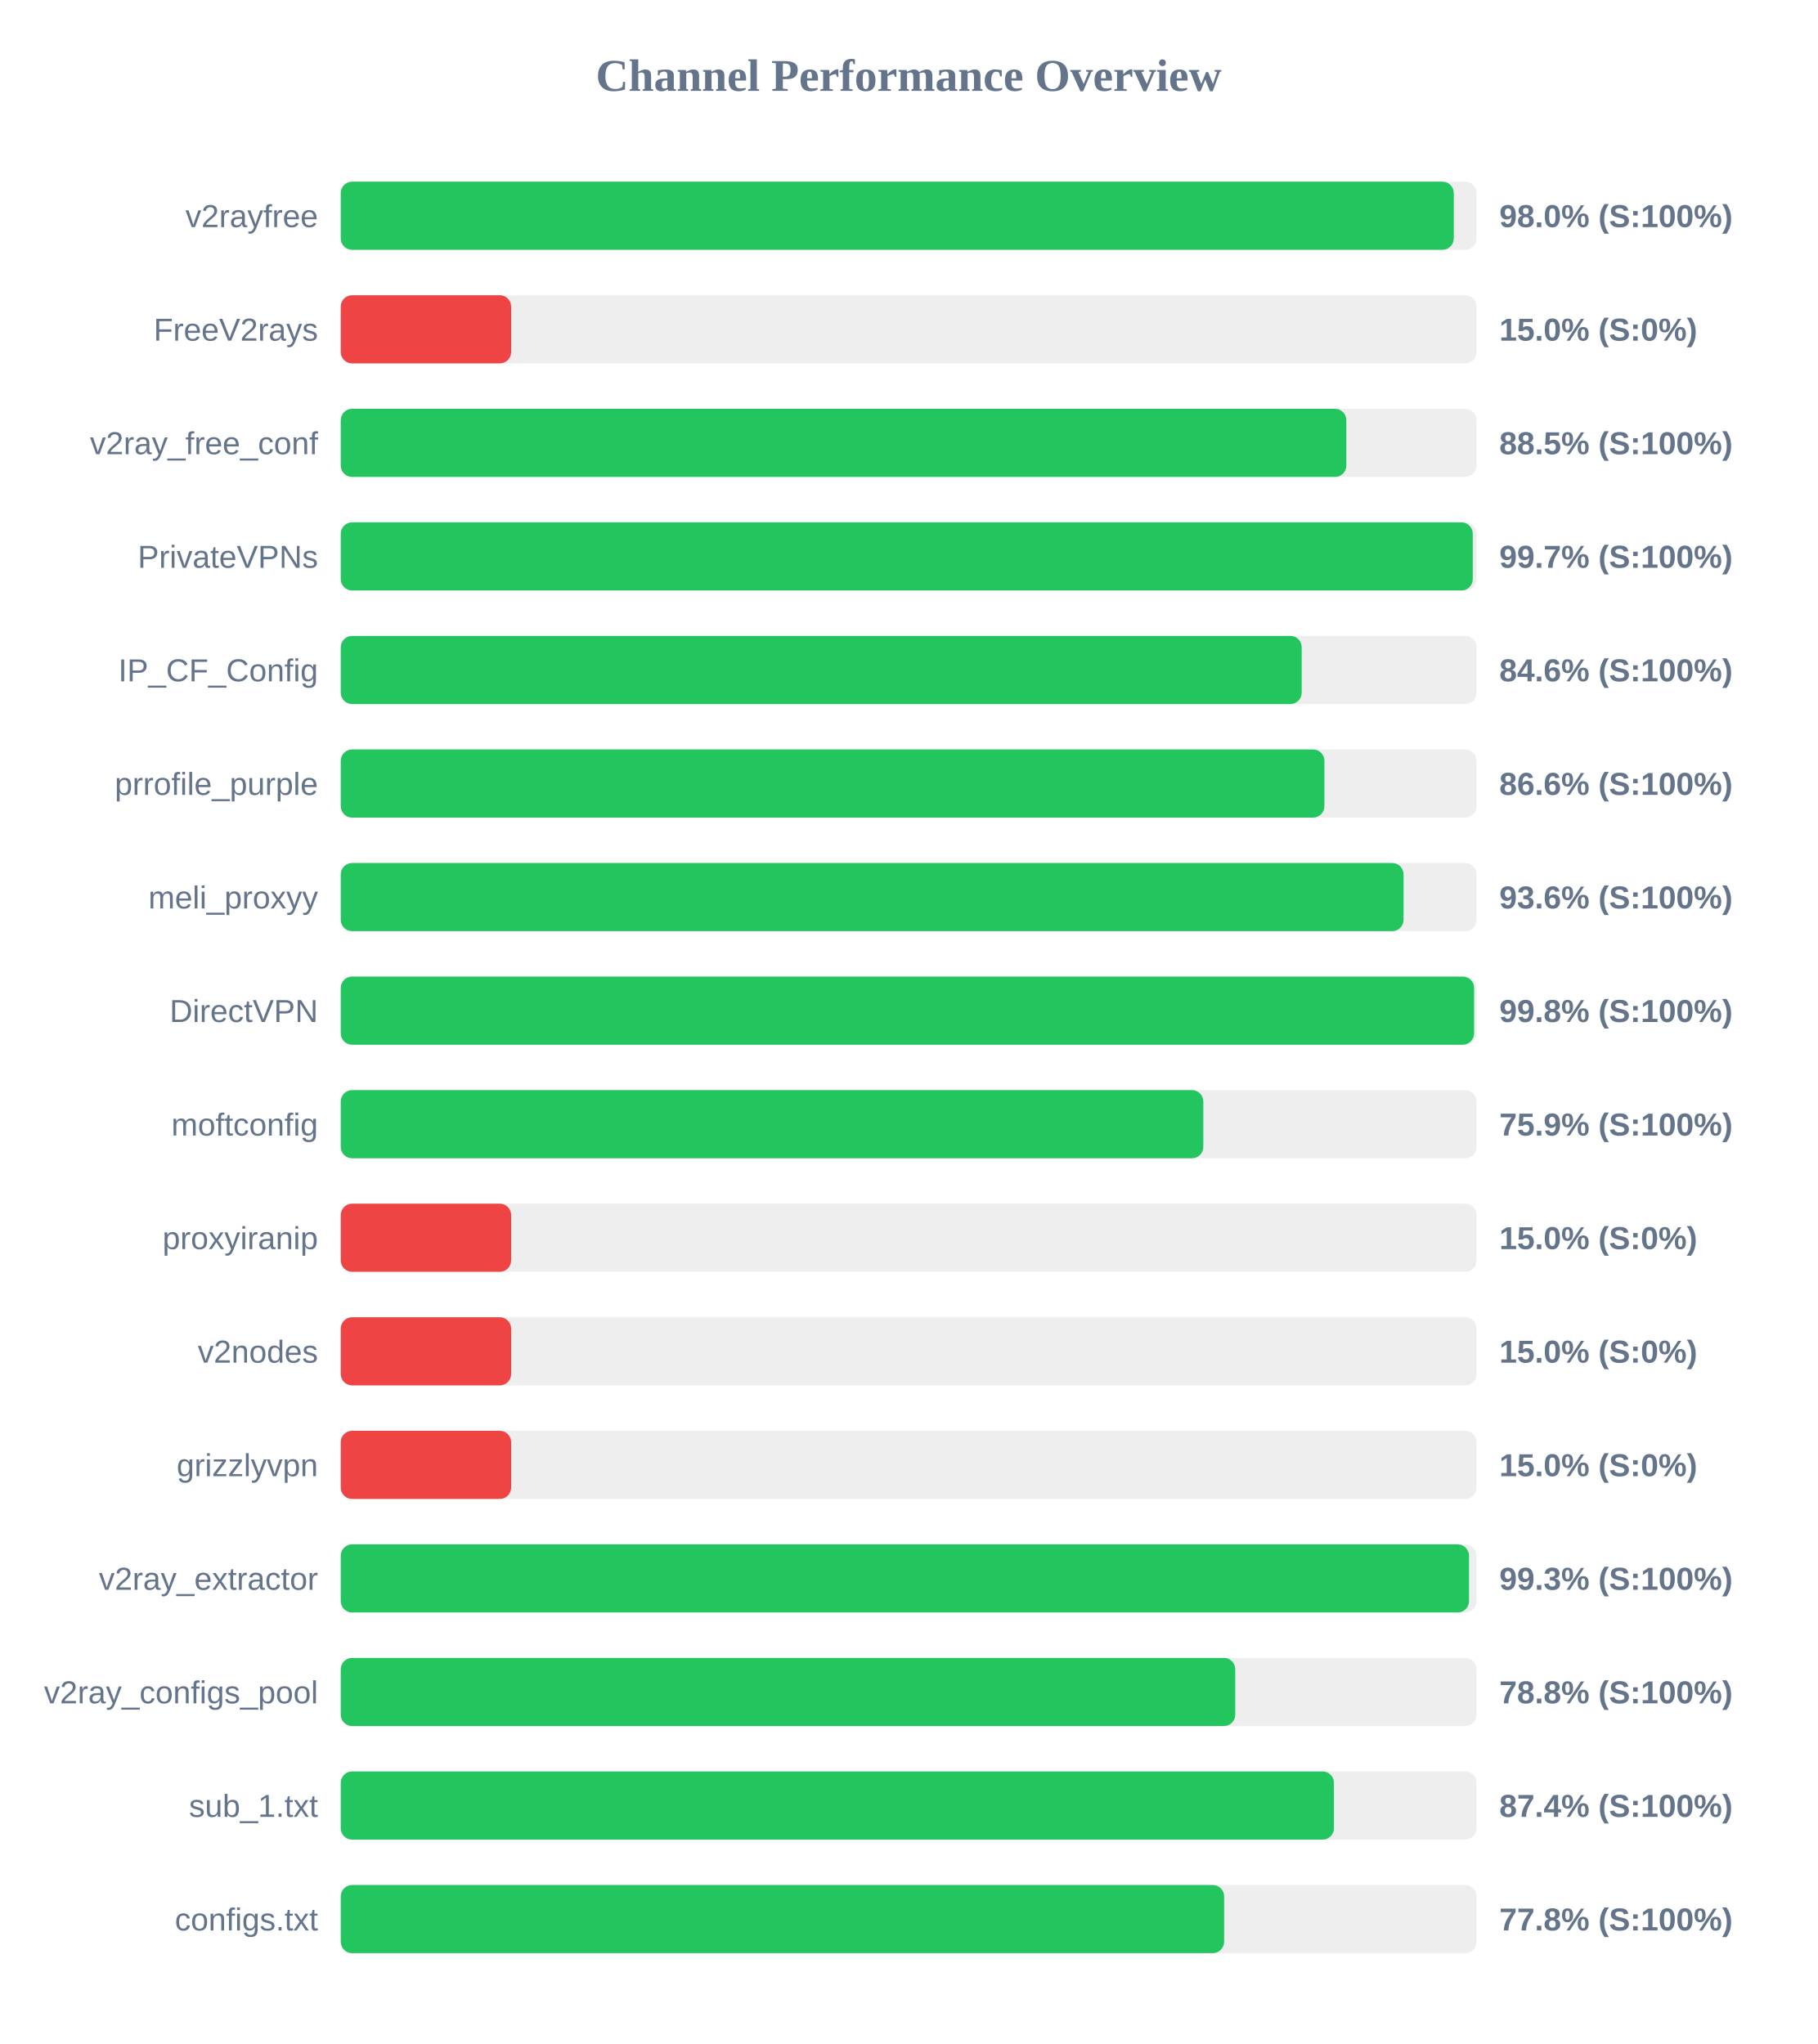
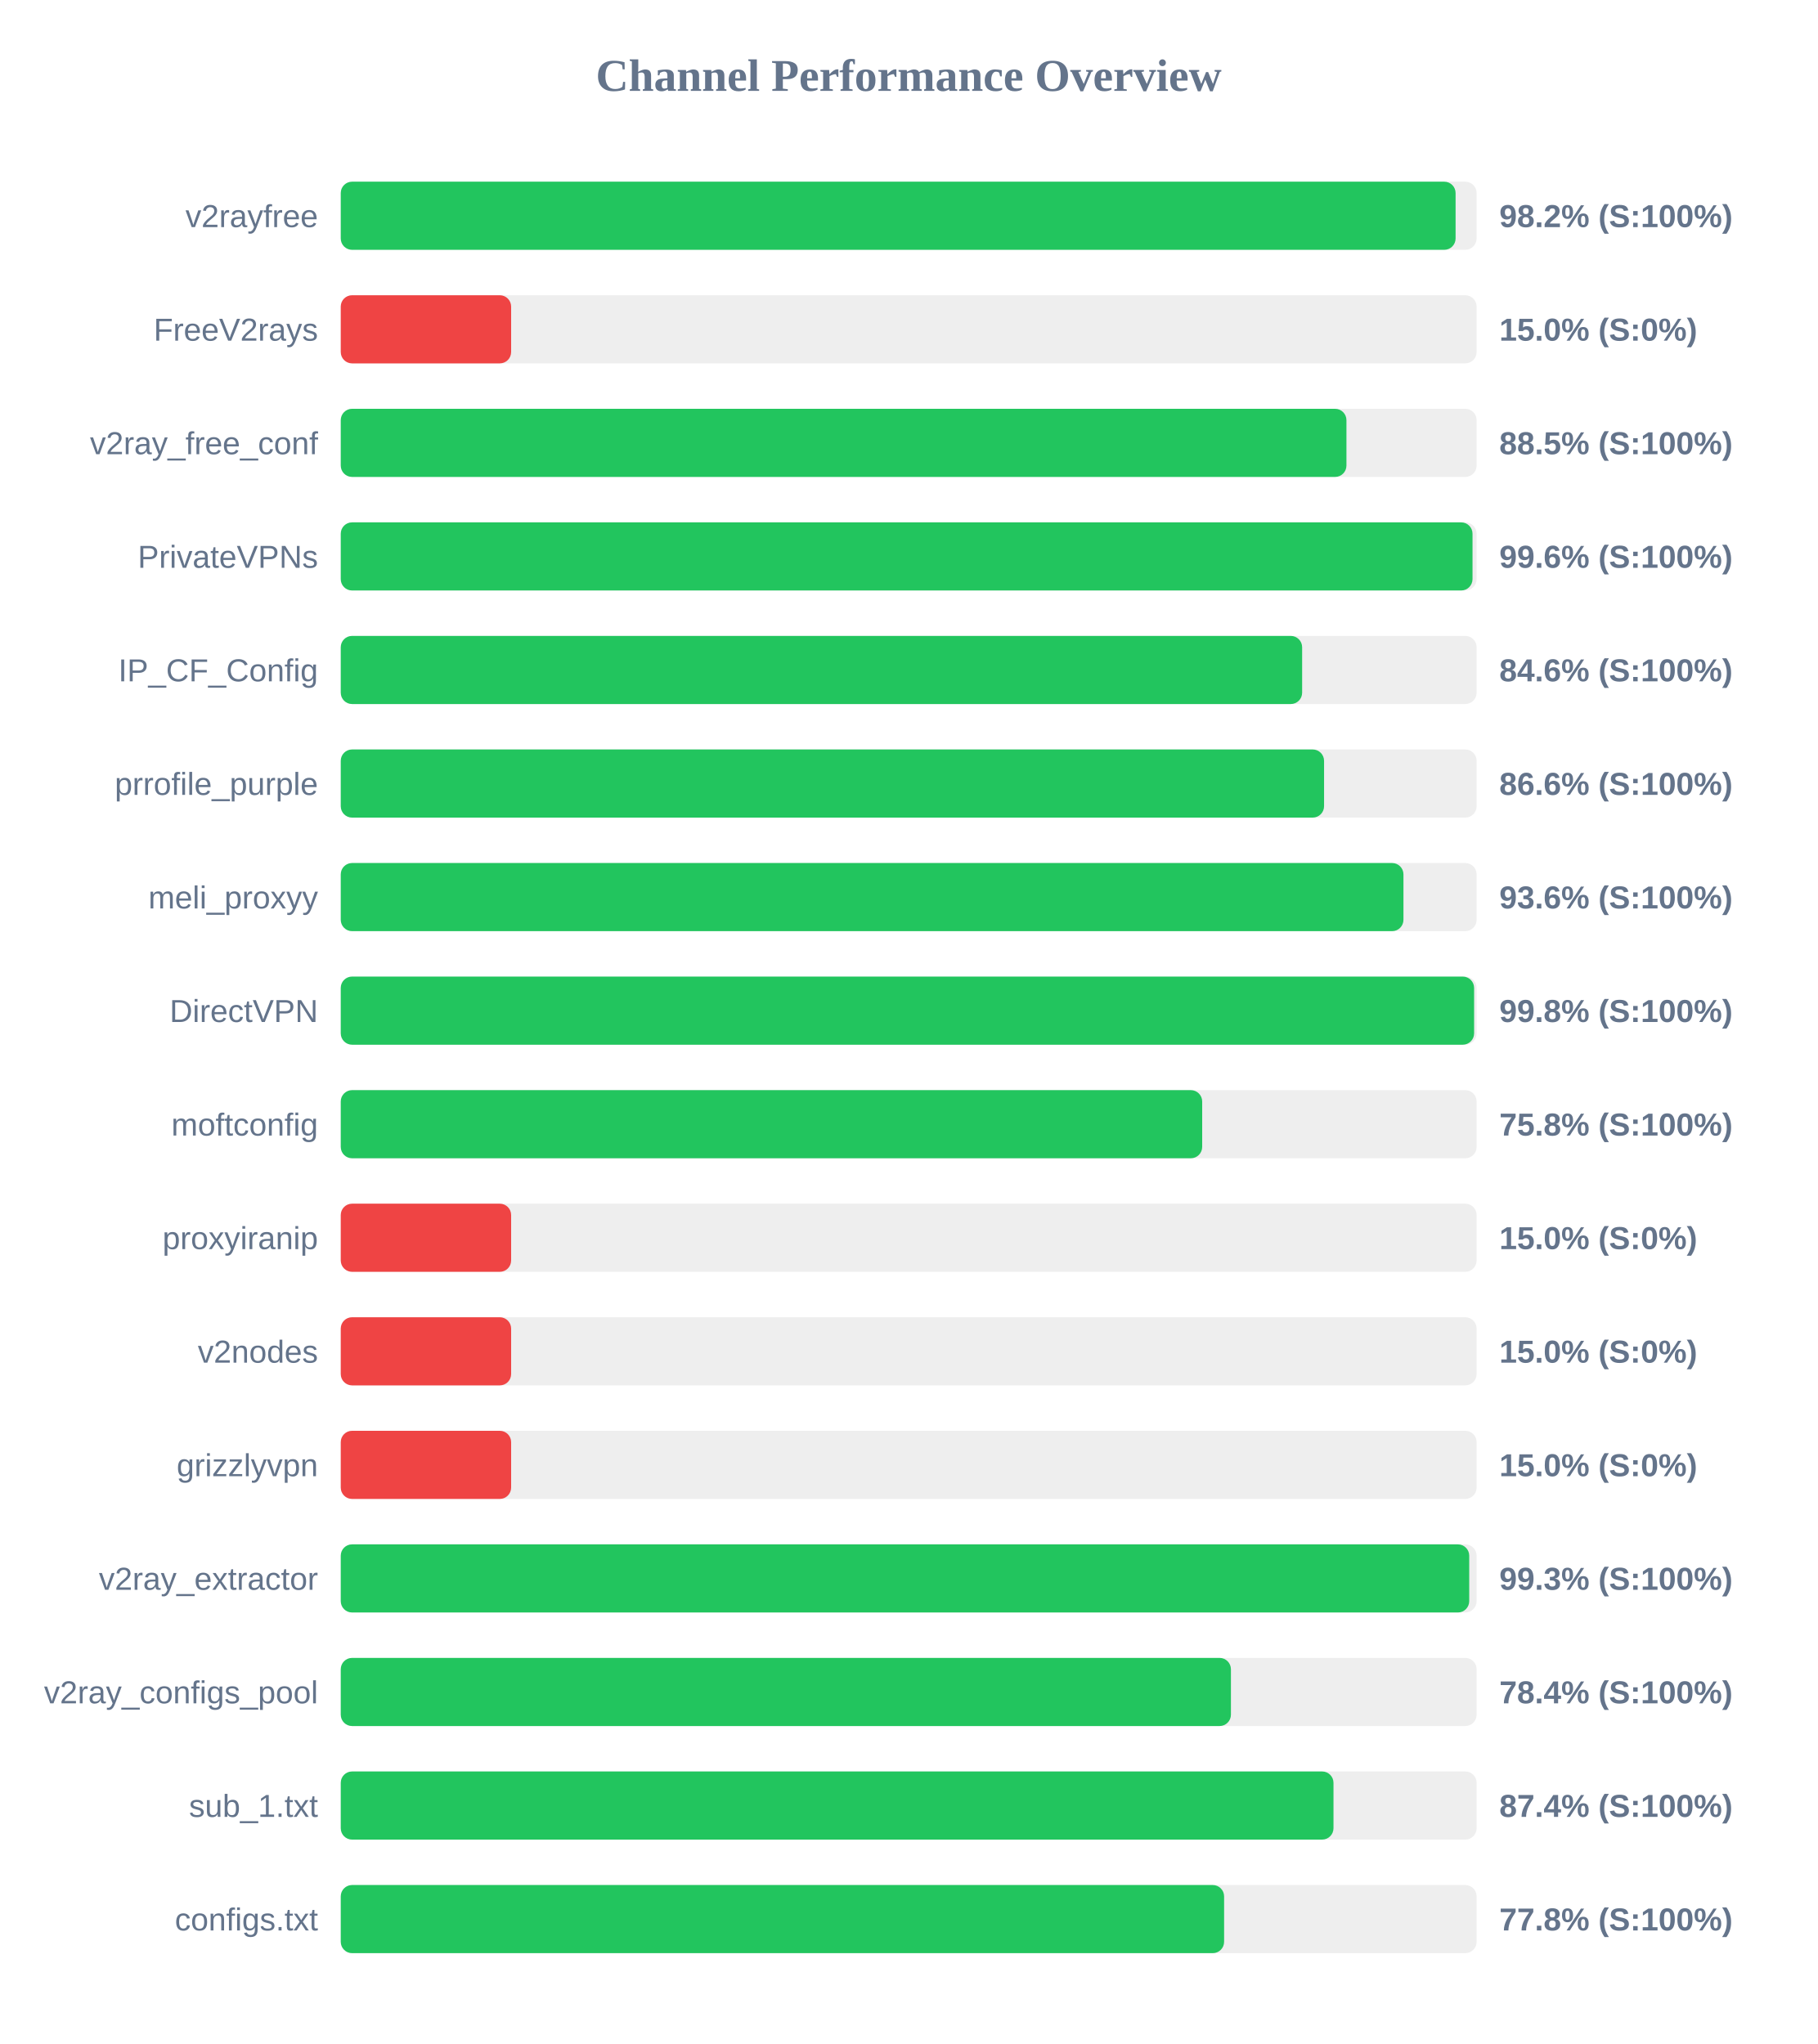
<svg xmlns="http://www.w3.org/2000/svg" width="800" height="900" version="1.1">
  <style>
        .row { font: 14px Arial; fill: #64748b; }
        .score { font: bold 14px Arial; fill: #64748b; }
    </style>
  <text x="400" y="40" text-anchor="middle" font-size="20px" font-weight="bold" fill="#64748b">Channel Performance Overview</text>
  <rect x="150" y="80" width="500" height="30" fill="#eee" rx="5" />
-   <rect x="150" y="80" width="489.95" height="30" fill="#22c55e" rx="5" />
+   <rect x="150" y="80" width="490.75" height="30" fill="#22c55e" rx="5" />
  <text x="140" y="100" text-anchor="end" class="row">v2rayfree</text>
-   <text x="660" y="100" text-anchor="start" class="score">98.0% (S:100%)</text>
+   <text x="660" y="100" text-anchor="start" class="score">98.2% (S:100%)</text>
  <rect x="150" y="130" width="500" height="30" fill="#eee" rx="5" />
  <rect x="150" y="130" width="75.0" height="30" fill="#ef4444" rx="5" />
  <text x="140" y="150" text-anchor="end" class="row">FreeV2rays</text>
  <text x="660" y="150" text-anchor="start" class="score">15.0% (S:0%)</text>
  <rect x="150" y="180" width="500" height="30" fill="#eee" rx="5" />
-   <rect x="150" y="180" width="442.65" height="30" fill="#22c55e" rx="5" />
+   <rect x="150" y="180" width="442.7" height="30" fill="#22c55e" rx="5" />
  <text x="140" y="200" text-anchor="end" class="row">v2ray_free_conf</text>
  <text x="660" y="200" text-anchor="start" class="score">88.5% (S:100%)</text>
  <rect x="150" y="230" width="500" height="30" fill="#eee" rx="5" />
-   <rect x="150" y="230" width="498.3" height="30" fill="#22c55e" rx="5" />
+   <rect x="150" y="230" width="498.2" height="30" fill="#22c55e" rx="5" />
  <text x="140" y="250" text-anchor="end" class="row">PrivateVPNs</text>
-   <text x="660" y="250" text-anchor="start" class="score">99.7% (S:100%)</text>
+   <text x="660" y="250" text-anchor="start" class="score">99.6% (S:100%)</text>
  <rect x="150" y="280" width="500" height="30" fill="#eee" rx="5" />
-   <rect x="150" y="280" width="423.0" height="30" fill="#22c55e" rx="5" />
+   <rect x="150" y="280" width="423.2" height="30" fill="#22c55e" rx="5" />
  <text x="140" y="300" text-anchor="end" class="row">IP_CF_Config</text>
  <text x="660" y="300" text-anchor="start" class="score">84.6% (S:100%)</text>
  <rect x="150" y="330" width="500" height="30" fill="#eee" rx="5" />
-   <rect x="150" y="330" width="433.0" height="30" fill="#22c55e" rx="5" />
+   <rect x="150" y="330" width="432.85" height="30" fill="#22c55e" rx="5" />
  <text x="140" y="350" text-anchor="end" class="row">prrofile_purple</text>
  <text x="660" y="350" text-anchor="start" class="score">86.6% (S:100%)</text>
  <rect x="150" y="380" width="500" height="30" fill="#eee" rx="5" />
-   <rect x="150" y="380" width="467.85" height="30" fill="#22c55e" rx="5" />
+   <rect x="150" y="380" width="467.8" height="30" fill="#22c55e" rx="5" />
  <text x="140" y="400" text-anchor="end" class="row">meli_proxyy</text>
  <text x="660" y="400" text-anchor="start" class="score">93.6% (S:100%)</text>
  <rect x="150" y="430" width="500" height="30" fill="#eee" rx="5" />
  <rect x="150" y="430" width="498.9" height="30" fill="#22c55e" rx="5" />
  <text x="140" y="450" text-anchor="end" class="row">DirectVPN</text>
  <text x="660" y="450" text-anchor="start" class="score">99.8% (S:100%)</text>
  <rect x="150" y="480" width="500" height="30" fill="#eee" rx="5" />
-   <rect x="150" y="480" width="379.7" height="30" fill="#22c55e" rx="5" />
+   <rect x="150" y="480" width="379.2" height="30" fill="#22c55e" rx="5" />
  <text x="140" y="500" text-anchor="end" class="row">moftconfig</text>
-   <text x="660" y="500" text-anchor="start" class="score">75.9% (S:100%)</text>
+   <text x="660" y="500" text-anchor="start" class="score">75.8% (S:100%)</text>
  <rect x="150" y="530" width="500" height="30" fill="#eee" rx="5" />
  <rect x="150" y="530" width="75.0" height="30" fill="#ef4444" rx="5" />
  <text x="140" y="550" text-anchor="end" class="row">proxyiranip</text>
  <text x="660" y="550" text-anchor="start" class="score">15.0% (S:0%)</text>
  <rect x="150" y="580" width="500" height="30" fill="#eee" rx="5" />
  <rect x="150" y="580" width="75.0" height="30" fill="#ef4444" rx="5" />
  <text x="140" y="600" text-anchor="end" class="row">v2nodes</text>
  <text x="660" y="600" text-anchor="start" class="score">15.0% (S:0%)</text>
  <rect x="150" y="630" width="500" height="30" fill="#eee" rx="5" />
  <rect x="150" y="630" width="75.0" height="30" fill="#ef4444" rx="5" />
  <text x="140" y="650" text-anchor="end" class="row">grizzlyvpn</text>
  <text x="660" y="650" text-anchor="start" class="score">15.0% (S:0%)</text>
  <rect x="150" y="680" width="500" height="30" fill="#eee" rx="5" />
-   <rect x="150" y="680" width="496.65" height="30" fill="#22c55e" rx="5" />
+   <rect x="150" y="680" width="496.75" height="30" fill="#22c55e" rx="5" />
  <text x="140" y="700" text-anchor="end" class="row">v2ray_extractor</text>
  <text x="660" y="700" text-anchor="start" class="score">99.3% (S:100%)</text>
  <rect x="150" y="730" width="500" height="30" fill="#eee" rx="5" />
-   <rect x="150" y="730" width="393.75" height="30" fill="#22c55e" rx="5" />
+   <rect x="150" y="730" width="391.85" height="30" fill="#22c55e" rx="5" />
  <text x="140" y="750" text-anchor="end" class="row">v2ray_configs_pool</text>
-   <text x="660" y="750" text-anchor="start" class="score">78.8% (S:100%)</text>
+   <text x="660" y="750" text-anchor="start" class="score">78.4% (S:100%)</text>
  <rect x="150" y="780" width="500" height="30" fill="#eee" rx="5" />
-   <rect x="150" y="780" width="437.2" height="30" fill="#22c55e" rx="5" />
+   <rect x="150" y="780" width="437.0" height="30" fill="#22c55e" rx="5" />
  <text x="140" y="800" text-anchor="end" class="row">sub_1.txt</text>
  <text x="660" y="800" text-anchor="start" class="score">87.4% (S:100%)</text>
  <rect x="150" y="830" width="500" height="30" fill="#eee" rx="5" />
  <rect x="150" y="830" width="388.85" height="30" fill="#22c55e" rx="5" />
  <text x="140" y="850" text-anchor="end" class="row">configs.txt</text>
  <text x="660" y="850" text-anchor="start" class="score">77.8% (S:100%)</text>
</svg>
